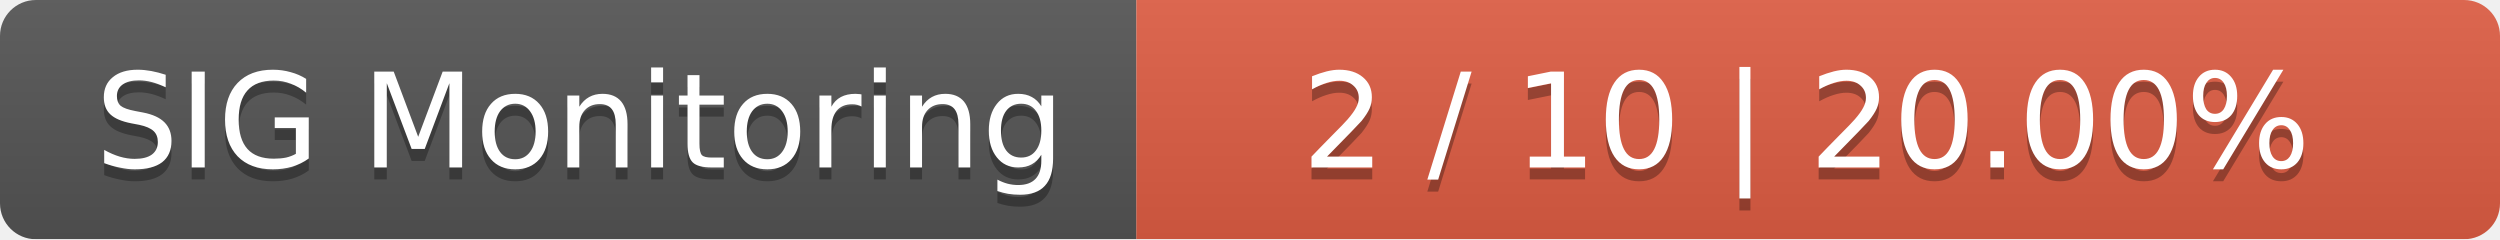
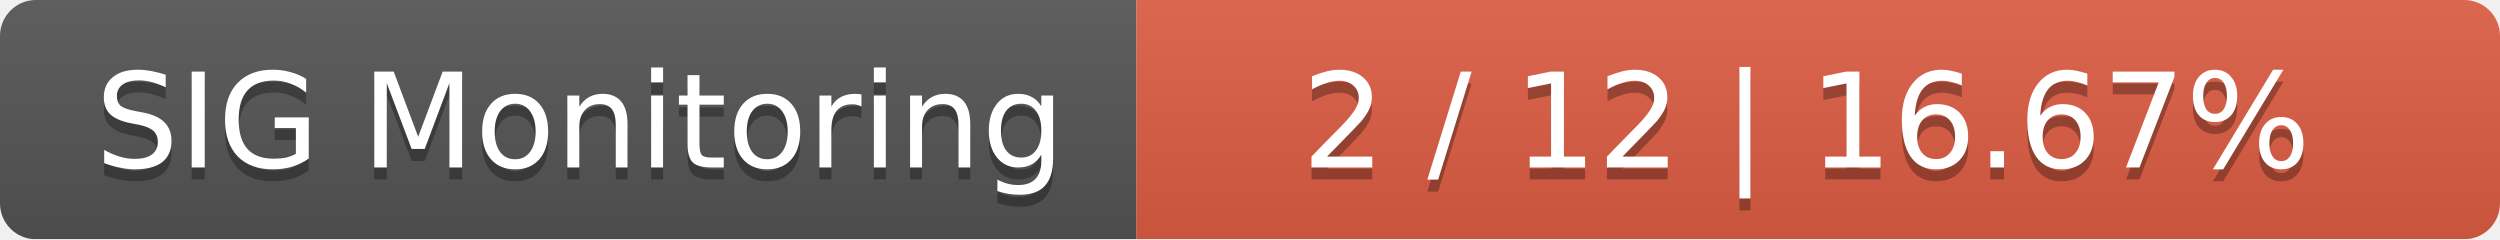
<svg xmlns="http://www.w3.org/2000/svg" width="209" height="20">
  <linearGradient id="smooth" x2="0" y2="100%">
    <stop offset="0" stop-color="#bbb" stop-opacity=".1" />
    <stop offset="1" stop-opacity=".1" />
  </linearGradient>
  <mask id="round">
    <rect width="209" height="20" rx="3" fill="#fff" />
  </mask>
  <g mask="url(#round)">
    <rect width="95" height="20" fill="#555" />
    <rect x="95" width="114" height="20" fill="#e05d44" />
    <rect width="209" height="20" fill="url(#smooth)" />
  </g>
  <g fill="#fff" text-anchor="middle" font-family="DejaVu Sans,Verdana,Geneva,sans-serif" font-size="11">
    <text x="48.5" y="15" fill="#010101" fill-opacity=".3">SIG Monitoring</text>
    <text x="48.5" y="14">SIG Monitoring</text>
-     <text x="151" y="15" fill="#010101" fill-opacity=".3">2 / 10    |    20.00%</text>
-     <text x="151" y="14">2 / 10    |    20.00%</text>
+     <text x="151" y="15" fill="#010101" fill-opacity=".3">2 / 12    |    16.67%</text>
+     <text x="151" y="14">2 / 12    |    16.67%</text>
  </g>
</svg>
